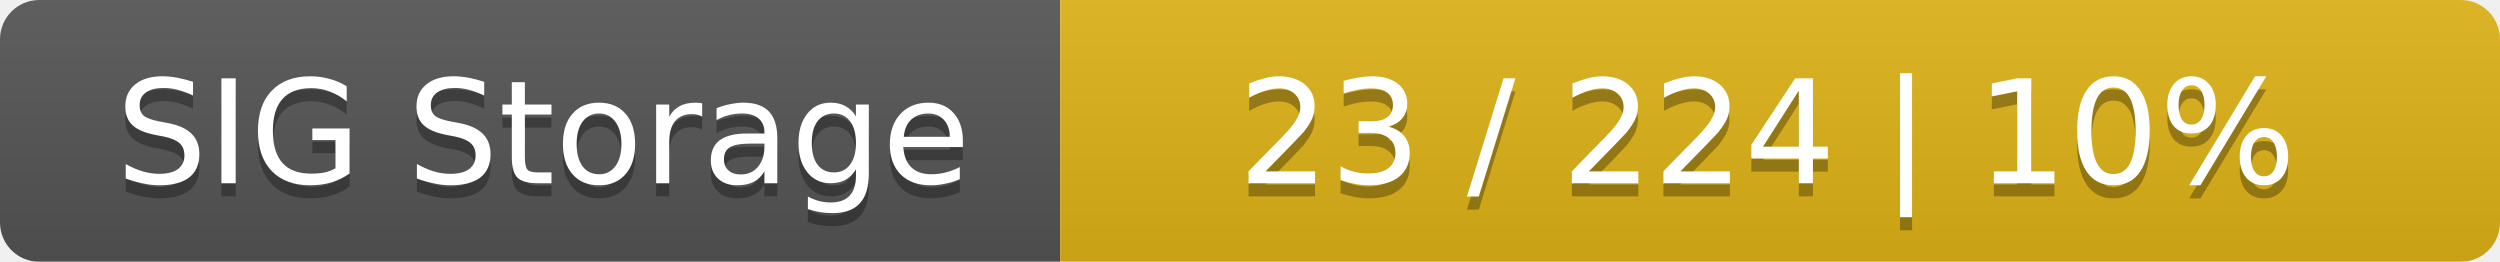
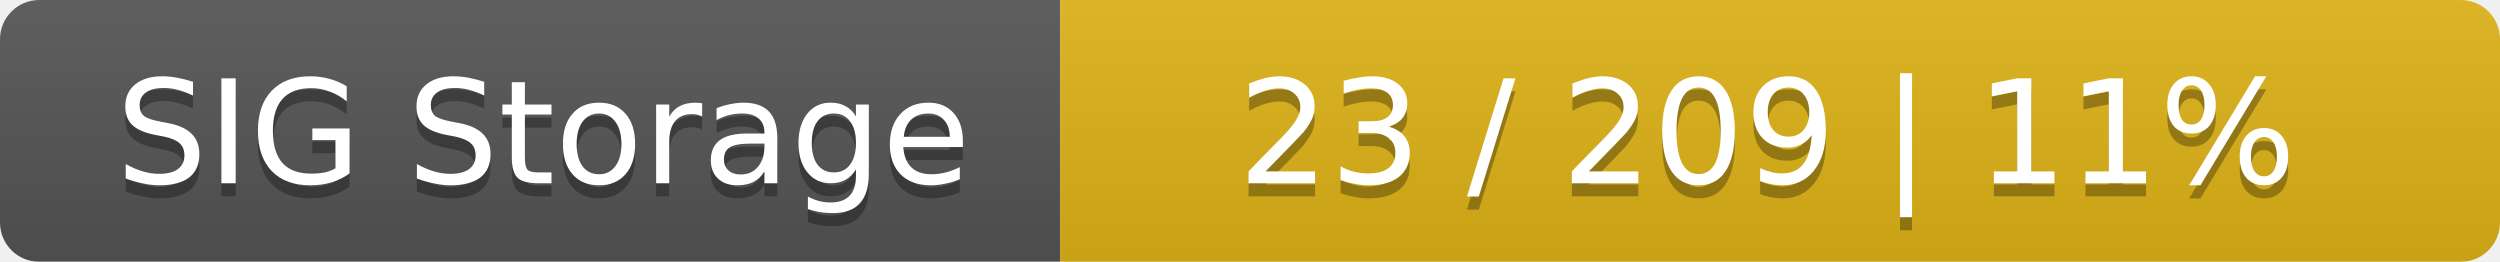
<svg xmlns="http://www.w3.org/2000/svg" width="191" height="20">
  <linearGradient id="smooth" x2="0" y2="100%">
    <stop offset="0" stop-color="#bbb" stop-opacity=".1" />
    <stop offset="1" stop-opacity=".1" />
  </linearGradient>
  <mask id="round">
    <rect width="191" height="20" rx="3" fill="#fff" />
  </mask>
  <g mask="url(#round)">
    <rect width="81" height="20" fill="#555" />
    <rect x="81" width="110" height="20" fill="#dfb317" />
    <rect width="191" height="20" fill="url(#smooth)" />
  </g>
  <g fill="#fff" text-anchor="middle" font-family="DejaVu Sans,Verdana,Geneva,sans-serif" font-size="11">
    <text x="41.5" y="15" fill="#010101" fill-opacity=".3">SIG Storage</text>
    <text x="41.5" y="14">SIG Storage</text>
-     <text x="135" y="15" fill="#010101" fill-opacity=".3">23 / 224    |    10%</text>
-     <text x="135" y="14">23 / 224    |    10%</text>
+     <text x="135" y="15" fill="#010101" fill-opacity=".3">23 / 209    |    11%</text>
+     <text x="135" y="14">23 / 209    |    11%</text>
  </g>
</svg>
